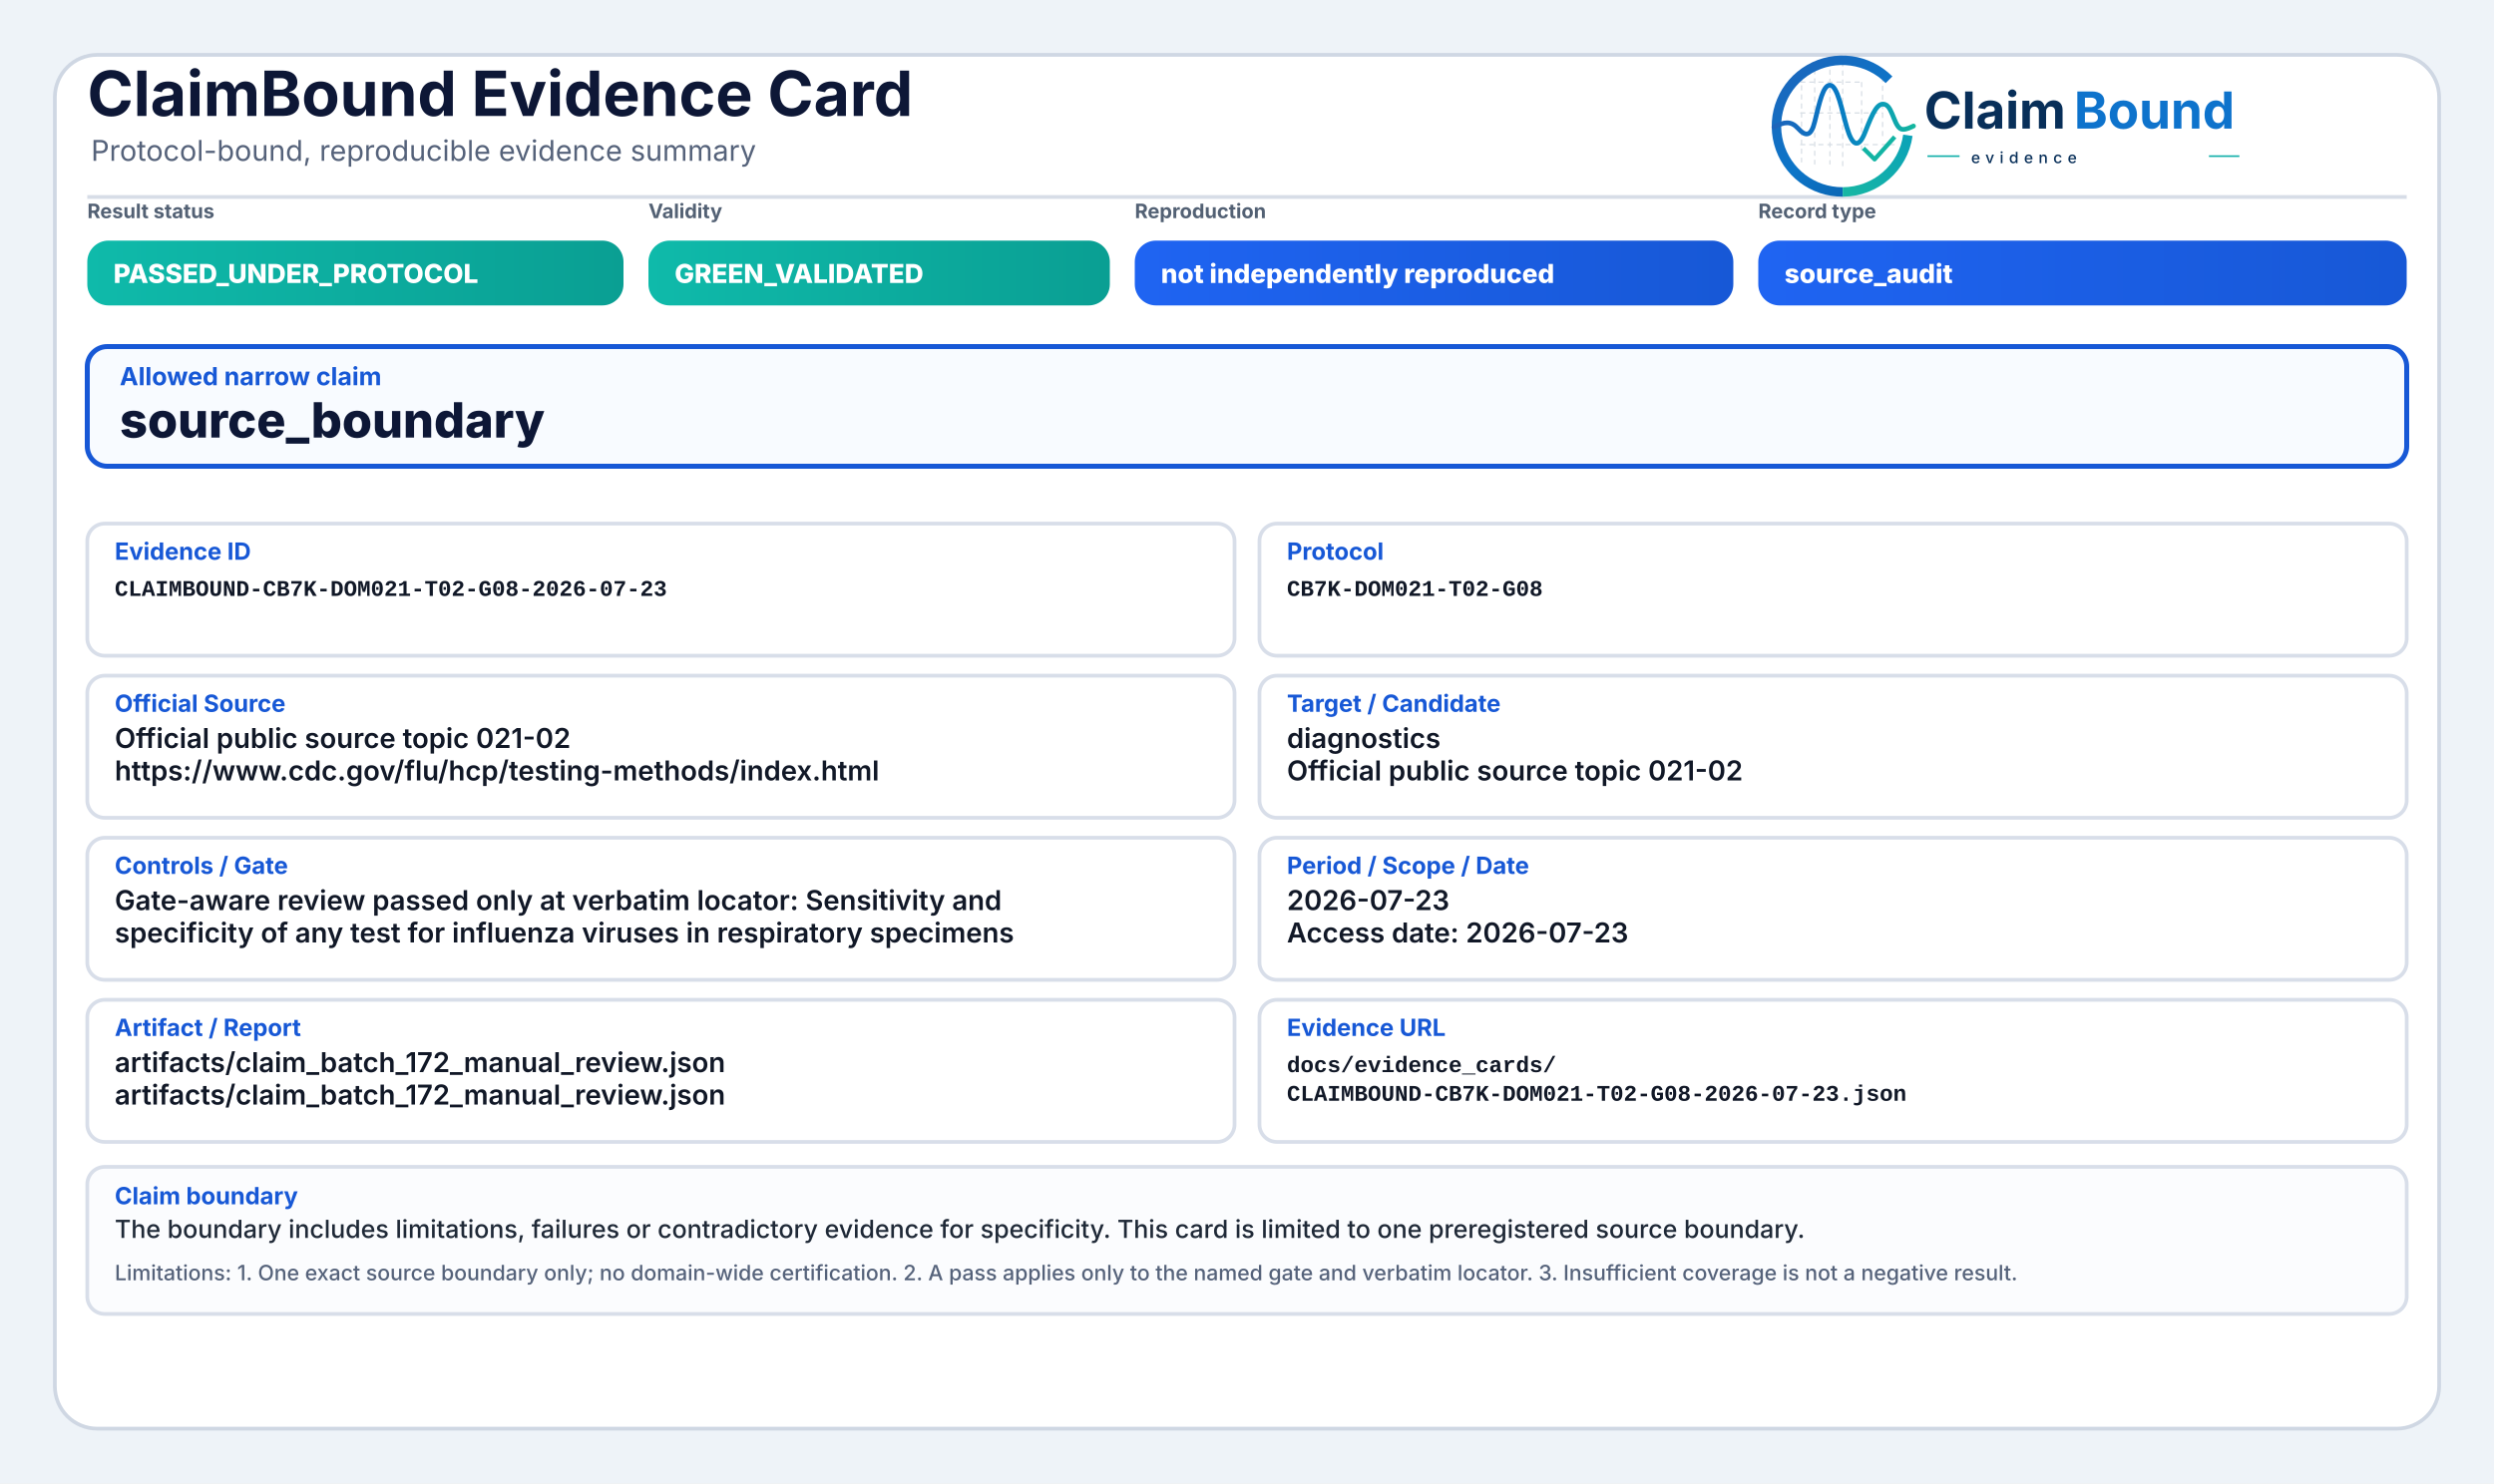
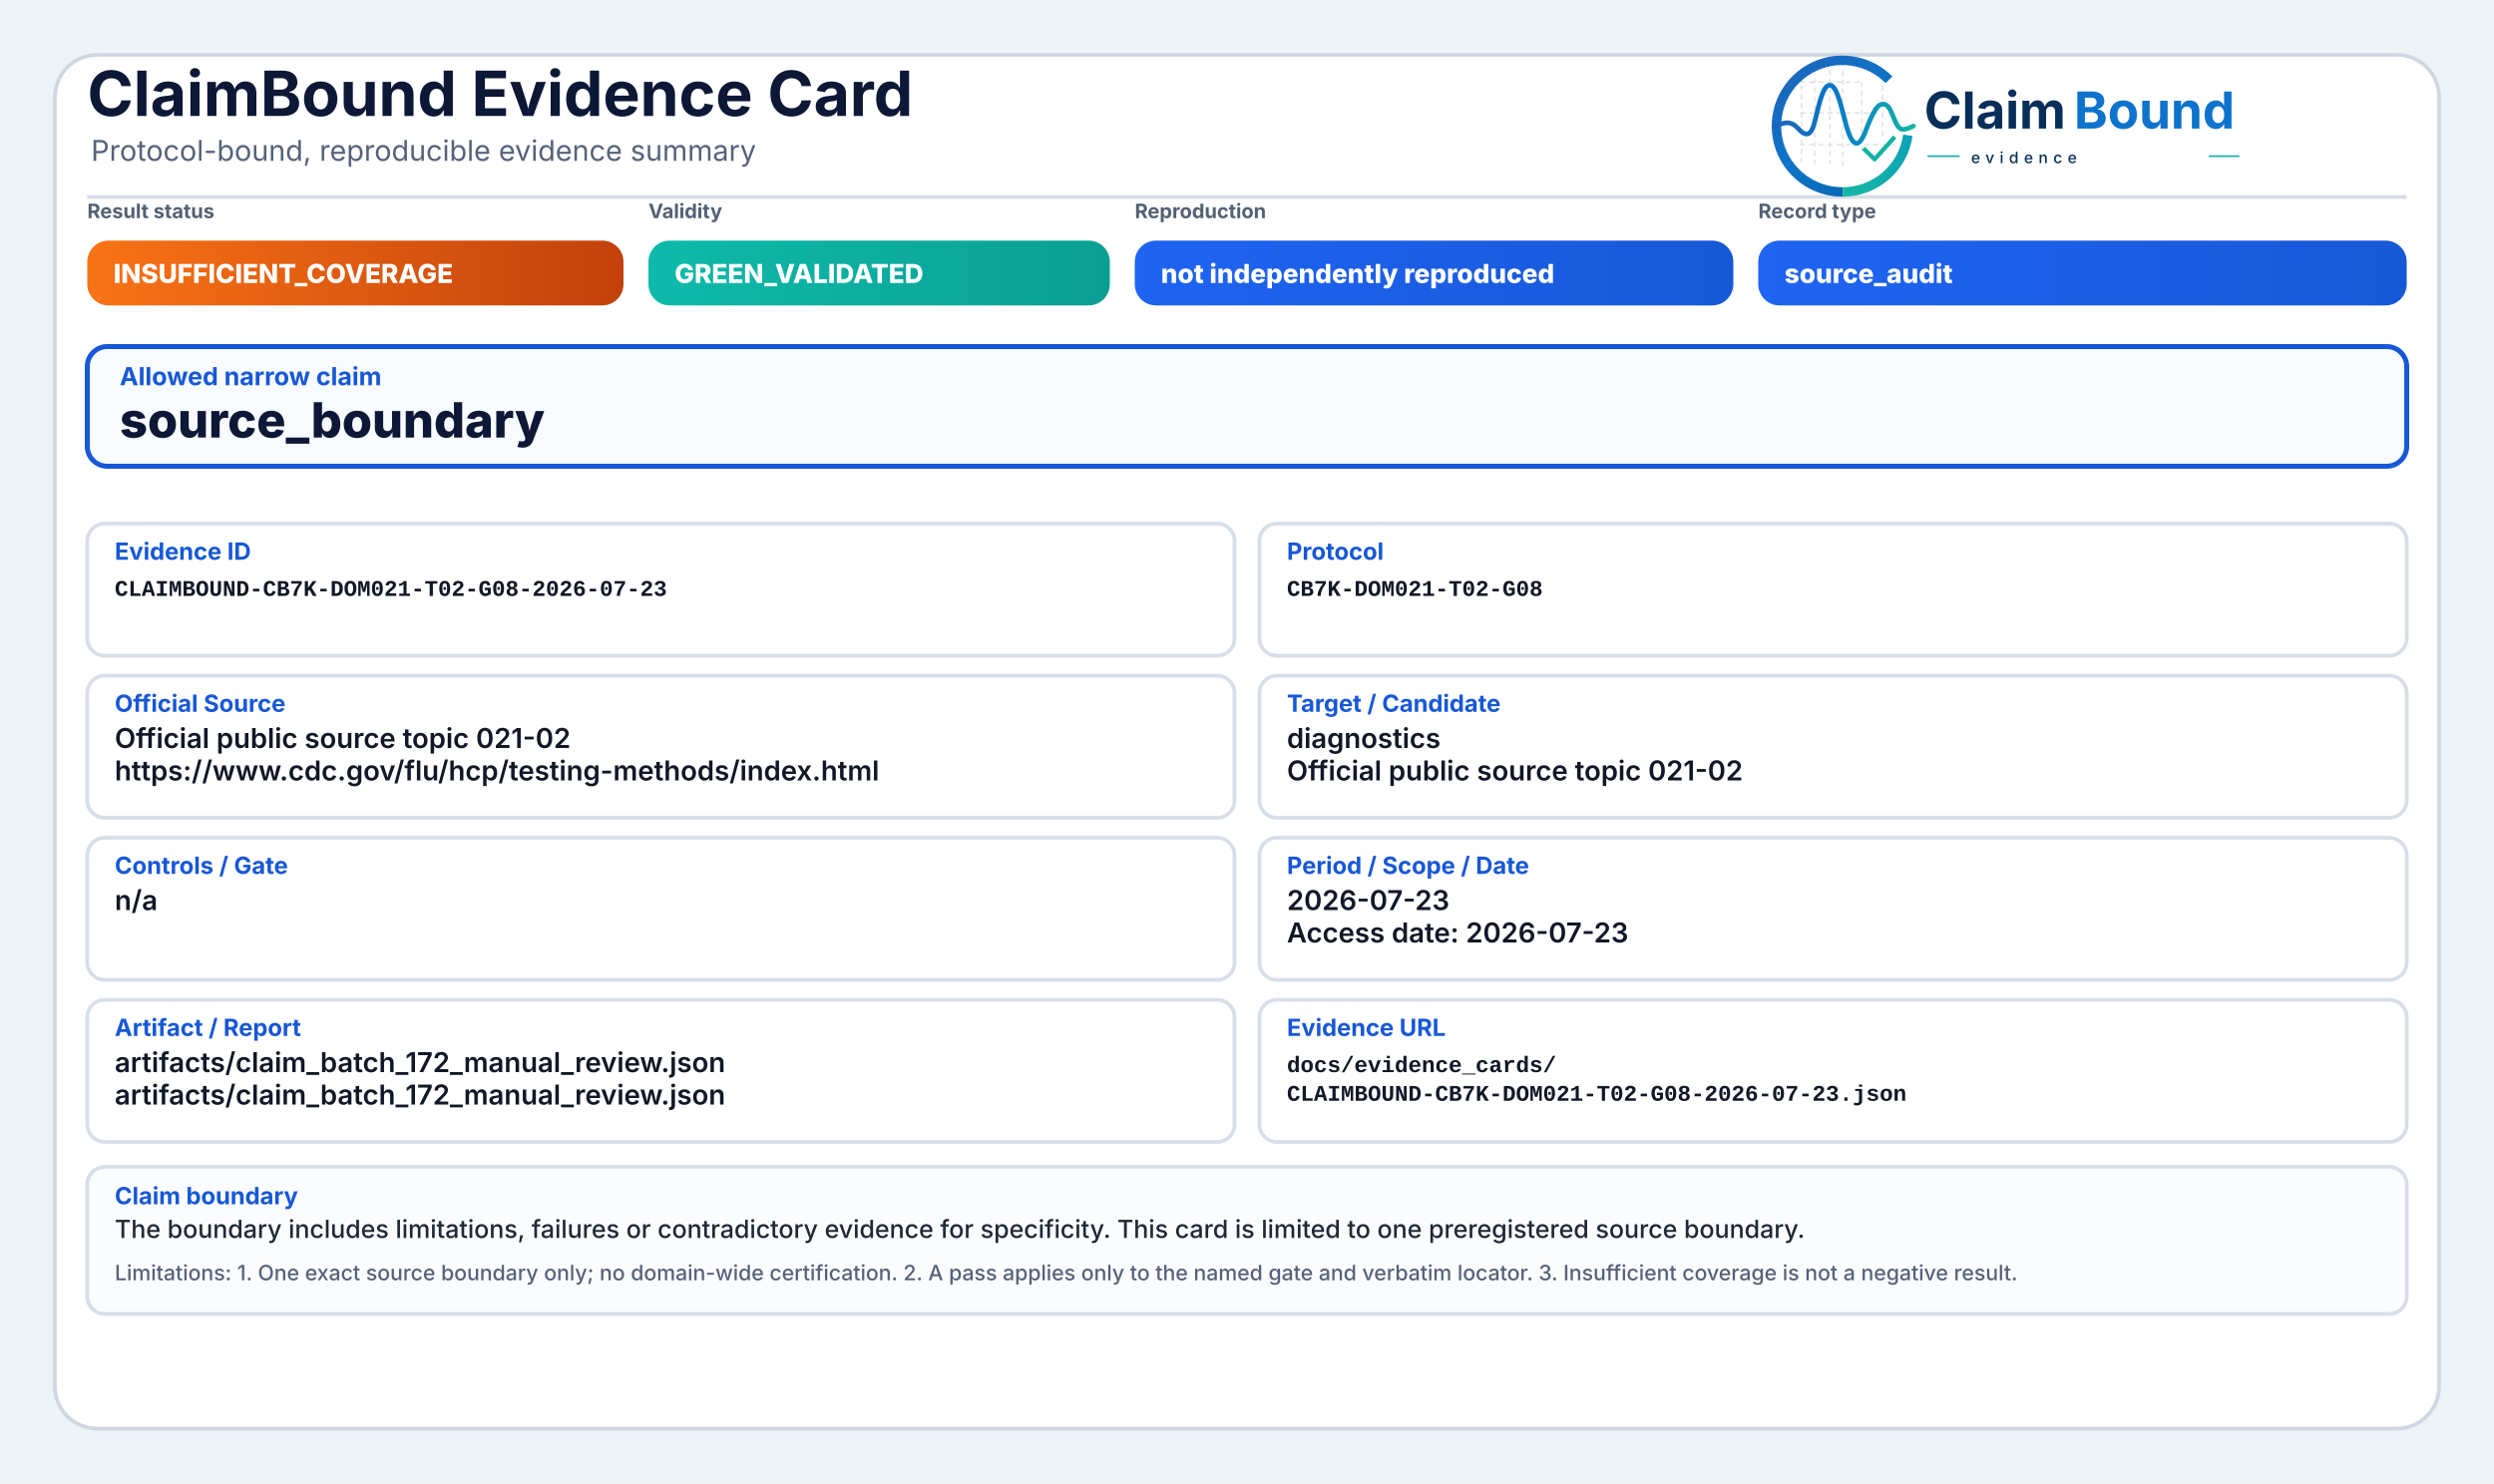
<svg xmlns="http://www.w3.org/2000/svg" width="2000" height="1190" viewBox="0 0 2000 1190" role="img" aria-label="ClaimBound Evidence Card">
  <defs>
    <linearGradient id="greenGrad" x1="0" y1="0" x2="1" y2="0">
      <stop offset="0%" stop-color="#0fbaaa" />
      <stop offset="100%" stop-color="#0a9f93" />
    </linearGradient>
    <linearGradient id="yellowGrad" x1="0" y1="0" x2="1" y2="0">
      <stop offset="0%" stop-color="#fbbf24" />
      <stop offset="100%" stop-color="#d97706" />
    </linearGradient>
    <linearGradient id="amberGrad" x1="0" y1="0" x2="1" y2="0">
      <stop offset="0%" stop-color="#f97316" />
      <stop offset="100%" stop-color="#c2410c" />
    </linearGradient>
    <linearGradient id="redGrad" x1="0" y1="0" x2="1" y2="0">
      <stop offset="0%" stop-color="#ef4444" />
      <stop offset="100%" stop-color="#b91c1c" />
    </linearGradient>
    <linearGradient id="grayGrad" x1="0" y1="0" x2="1" y2="0">
      <stop offset="0%" stop-color="#64748b" />
      <stop offset="100%" stop-color="#475569" />
    </linearGradient>
    <linearGradient id="blueGrad" x1="0" y1="0" x2="1" y2="0">
      <stop offset="0%" stop-color="#1f64f2" />
      <stop offset="100%" stop-color="#1758d6" />
    </linearGradient>
    <linearGradient id="logoRingBlue" x1="73" y1="453" x2="348" y2="793" gradientUnits="userSpaceOnUse">
      <stop offset="0" stop-color="#1E64BA" />
      <stop offset="0.55" stop-color="#0C75C8" />
      <stop offset="1" stop-color="#0A5FAB" />
    </linearGradient>
    <linearGradient id="logoRingTeal" x1="221" y1="792" x2="403" y2="594" gradientUnits="userSpaceOnUse">
      <stop offset="0" stop-color="#18B7A3" />
      <stop offset="1" stop-color="#089EBC" />
    </linearGradient>
    <linearGradient id="logoSignalGradient" x1="61" y1="628" x2="404" y2="628" gradientUnits="userSpaceOnUse">
      <stop offset="0" stop-color="#1E64BA" />
      <stop offset="0.43" stop-color="#0877C4" />
      <stop offset="0.72" stop-color="#0A97BB" />
      <stop offset="1" stop-color="#14B69E" />
    </linearGradient>
  </defs>
  <rect x="0" y="0" width="2000" height="1190" fill="#eef3f8" />
  <rect x="44" y="44" width="1912" height="1102" rx="34" fill="#ffffff" stroke="#cfd7e3" stroke-width="3" />
  <path d="M70 158 H1930" stroke="#d7dde7" stroke-width="3" />
  <text x="70" y="93" font-family="Inter, Segoe UI, Arial, sans-serif" font-size="50" font-weight="750" fill="#0d1736">ClaimBound Evidence Card</text>
  <text x="73" y="129" font-family="Inter, Segoe UI, Arial, sans-serif" font-size="23" font-weight="400" fill="#55627a">Protocol-bound, reproducible evidence summary</text>
  <g aria-label="ClaimBound evidence logo" transform="translate(1415,52) scale(0.33) translate(-40,-478)">
    <g stroke-linecap="butt" stroke-linejoin="round">
      <g stroke="#CBD3DC" stroke-width="3.2" stroke-linecap="round" stroke-dasharray="10 12" opacity="0.72">
        <path d="M130 507V714" />
        <path d="M162 490V719" />
        <path d="M199 491V719" />
        <path d="M230 471V726" />
        <path d="M276 521V690" />
        <path d="M327 508V650" />
        <path d="M128 520H277" />
        <path d="M128 595H327" />
        <path d="M128 672H355" />
      </g>
      <path d="M342.6 514.3A160 160 0 1 0 230 787" fill="none" stroke="url(#logoRingBlue)" stroke-width="23" />
      <path d="M230 787A160 160 0 0 0 388.4 649.3" fill="none" stroke="url(#logoRingTeal)" stroke-width="23" />
      <path d="M63 629.5C87 616.4 104.3 613.6 121.2 632.2C140.7 653.8 153.4 651.6 162.1 616.2C173.8 568.5 182.5 527.5 198.9 527.5C217.5 527.5 228.4 590.6 240.3 630.8C253.4 675.4 268.6 682.8 284.6 641.5C303.5 592.9 315.2 567.6 333.7 574.7C352.6 582 355.7 635.1 376.6 634.9C386.2 634.8 394 630.4 402 626.8" fill="none" stroke="url(#logoSignalGradient)" stroke-width="11.5" stroke-linecap="round" />
      <path d="M284 684.5L307.5 707.7L353 657" fill="none" stroke="#12B4A4" stroke-width="10.5" stroke-linecap="square" />
    </g>
    <text x="428" y="633" font-family="Inter, Segoe UI, Arial, sans-serif" font-size="124" font-weight="750" fill="#082F59" text-rendering="geometricPrecision">Claim</text>
    <text x="792" y="633" font-family="Inter, Segoe UI, Arial, sans-serif" font-size="124" font-weight="750" fill="#0E73CC" text-rendering="geometricPrecision">Bound</text>
    <line x1="436" y1="700" x2="514" y2="700" stroke="#11AFA9" stroke-width="4" />
    <text x="542" y="717" font-family="Inter, Segoe UI, Arial, sans-serif" font-size="38" font-weight="500" letter-spacing="13" fill="#082F59">evidence</text>
    <line x1="1120" y1="700" x2="1194" y2="700" stroke="#11AFA9" stroke-width="4" />
  </g>
  <text x="70" y="175" font-family="Inter, Segoe UI, Arial, sans-serif" font-size="16" font-weight="650" fill="#536174">Result status</text>
-   <rect x="70" y="193" width="430" height="52" rx="17" fill="url(#greenGrad)" />
-   <text x="91" y="227" font-family="Inter, Segoe UI, Arial, sans-serif" font-size="21" font-weight="800" fill="#ffffff">PASSED_UNDER_PROTOCOL</text>
+   <rect x="70" y="193" width="430" height="52" rx="17" fill="url(#amberGrad)" />
+   <text x="91" y="227" font-family="Inter, Segoe UI, Arial, sans-serif" font-size="21" font-weight="800" fill="#ffffff">INSUFFICIENT_COVERAGE</text>
  <text x="520" y="175" font-family="Inter, Segoe UI, Arial, sans-serif" font-size="16" font-weight="650" fill="#536174">Validity</text>
  <rect x="520" y="193" width="370" height="52" rx="17" fill="url(#greenGrad)" />
  <text x="541" y="227" font-family="Inter, Segoe UI, Arial, sans-serif" font-size="21" font-weight="800" fill="#ffffff">GREEN_VALIDATED</text>
  <text x="910" y="175" font-family="Inter, Segoe UI, Arial, sans-serif" font-size="16" font-weight="650" fill="#536174">Reproduction</text>
  <rect x="910" y="193" width="480" height="52" rx="17" fill="url(#blueGrad)" />
  <text x="931" y="227" font-family="Inter, Segoe UI, Arial, sans-serif" font-size="21" font-weight="800" fill="#ffffff">not independently reproduced</text>
  <text x="1410" y="175" font-family="Inter, Segoe UI, Arial, sans-serif" font-size="16" font-weight="650" fill="#536174">Record type</text>
  <rect x="1410" y="193" width="520" height="52" rx="17" fill="url(#blueGrad)" />
  <text x="1431" y="227" font-family="Inter, Segoe UI, Arial, sans-serif" font-size="21" font-weight="800" fill="#ffffff">source_audit</text>
  <rect x="70" y="278" width="1860" height="96" rx="16" fill="#f8fbff" stroke="#1758d6" stroke-width="4" />
  <text x="96" y="309" font-family="Inter, Segoe UI, Arial, sans-serif" font-size="20" font-weight="750" fill="#1758d6">Allowed narrow claim</text>
  <text x="96" y="351" font-family="Inter, Segoe UI, Arial, sans-serif" font-size="39" font-weight="800" fill="#0d1736">source_boundary</text>
  <rect x="70" y="420" width="920" height="106" rx="14" fill="#ffffff" stroke="#d8dee9" stroke-width="3" />
  <text x="92" y="449" font-family="Inter, Segoe UI, Arial, sans-serif" font-size="19" font-weight="750" fill="#1758d6">Evidence ID</text>
  <text x="92" y="478" font-family="SFMono-Regular, Consolas, Liberation Mono, monospace" font-size="18" font-weight="600" fill="#111827">CLAIMBOUND-CB7K-DOM021-T02-G08-2026-07-23</text>
  <rect x="1010" y="420" width="920" height="106" rx="14" fill="#ffffff" stroke="#d8dee9" stroke-width="3" />
  <text x="1032" y="449" font-family="Inter, Segoe UI, Arial, sans-serif" font-size="19" font-weight="750" fill="#1758d6">Protocol</text>
  <text x="1032" y="478" font-family="SFMono-Regular, Consolas, Liberation Mono, monospace" font-size="18" font-weight="600" fill="#111827">CB7K-DOM021-T02-G08</text>
  <rect x="70" y="542" width="920" height="114" rx="14" fill="#ffffff" stroke="#d8dee9" stroke-width="3" />
  <text x="92" y="571" font-family="Inter, Segoe UI, Arial, sans-serif" font-size="19" font-weight="750" fill="#1758d6">Official Source</text>
  <text x="92" y="600" font-family="Inter, Segoe UI, Arial, sans-serif" font-size="22" font-weight="600" fill="#111827">Official public source topic 021-02</text>
  <text x="92" y="626" font-family="Inter, Segoe UI, Arial, sans-serif" font-size="22" font-weight="600" fill="#111827">https://www.cdc.gov/flu/hcp/testing-methods/index.html</text>
  <rect x="1010" y="542" width="920" height="114" rx="14" fill="#ffffff" stroke="#d8dee9" stroke-width="3" />
  <text x="1032" y="571" font-family="Inter, Segoe UI, Arial, sans-serif" font-size="19" font-weight="750" fill="#1758d6">Target / Candidate</text>
  <text x="1032" y="600" font-family="Inter, Segoe UI, Arial, sans-serif" font-size="22" font-weight="600" fill="#111827">diagnostics</text>
  <text x="1032" y="626" font-family="Inter, Segoe UI, Arial, sans-serif" font-size="22" font-weight="600" fill="#111827">Official public source topic 021-02</text>
  <rect x="70" y="672" width="920" height="114" rx="14" fill="#ffffff" stroke="#d8dee9" stroke-width="3" />
  <text x="92" y="701" font-family="Inter, Segoe UI, Arial, sans-serif" font-size="19" font-weight="750" fill="#1758d6">Controls / Gate</text>
-   <text x="92" y="730" font-family="Inter, Segoe UI, Arial, sans-serif" font-size="22" font-weight="600" fill="#111827">Gate-aware review passed only at verbatim locator: Sensitivity and</text>
-   <text x="92" y="756" font-family="Inter, Segoe UI, Arial, sans-serif" font-size="22" font-weight="600" fill="#111827">specificity of any test for influenza viruses in respiratory specimens</text>
+   <text x="92" y="730" font-family="Inter, Segoe UI, Arial, sans-serif" font-size="22" font-weight="600" fill="#111827">n/a</text>
  <rect x="1010" y="672" width="920" height="114" rx="14" fill="#ffffff" stroke="#d8dee9" stroke-width="3" />
  <text x="1032" y="701" font-family="Inter, Segoe UI, Arial, sans-serif" font-size="19" font-weight="750" fill="#1758d6">Period / Scope / Date</text>
  <text x="1032" y="730" font-family="Inter, Segoe UI, Arial, sans-serif" font-size="22" font-weight="600" fill="#111827">2026-07-23</text>
  <text x="1032" y="756" font-family="Inter, Segoe UI, Arial, sans-serif" font-size="22" font-weight="600" fill="#111827">Access date: 2026-07-23</text>
  <rect x="70" y="802" width="920" height="114" rx="14" fill="#ffffff" stroke="#d8dee9" stroke-width="3" />
  <text x="92" y="831" font-family="Inter, Segoe UI, Arial, sans-serif" font-size="19" font-weight="750" fill="#1758d6">Artifact / Report</text>
  <text x="92" y="860" font-family="Inter, Segoe UI, Arial, sans-serif" font-size="22" font-weight="600" fill="#111827">artifacts/claim_batch_172_manual_review.json</text>
  <text x="92" y="886" font-family="Inter, Segoe UI, Arial, sans-serif" font-size="22" font-weight="600" fill="#111827">artifacts/claim_batch_172_manual_review.json</text>
  <rect x="1010" y="802" width="920" height="114" rx="14" fill="#ffffff" stroke="#d8dee9" stroke-width="3" />
  <text x="1032" y="831" font-family="Inter, Segoe UI, Arial, sans-serif" font-size="19" font-weight="750" fill="#1758d6">Evidence URL</text>
  <text x="1032" y="860" font-family="SFMono-Regular, Consolas, Liberation Mono, monospace" font-size="18" font-weight="600" fill="#111827">docs/evidence_cards/</text>
  <text x="1032" y="883" font-family="SFMono-Regular, Consolas, Liberation Mono, monospace" font-size="18" font-weight="600" fill="#111827">CLAIMBOUND-CB7K-DOM021-T02-G08-2026-07-23.json</text>
  <rect x="70" y="936" width="1860" height="118" rx="14" fill="#fbfcfe" stroke="#d8dee9" stroke-width="3" />
  <text x="92" y="966" font-family="Inter, Segoe UI, Arial, sans-serif" font-size="19" font-weight="750" fill="#1758d6">Claim boundary</text>
  <text x="92" y="993" font-family="Inter, Segoe UI, Arial, sans-serif" font-size="20" font-weight="500" fill="#1f2937">The boundary includes limitations, failures or contradictory evidence for specificity. This card is limited to one preregistered source boundary.</text>
  <text x="92" y="1027" font-family="Inter, Segoe UI, Arial, sans-serif" font-size="17" font-weight="500" fill="#55627a">Limitations: 1. One exact source boundary only; no domain-wide certification. 2. A pass applies only to the named gate and verbatim locator. 3. Insufficient coverage is not a negative result.</text>
</svg>
